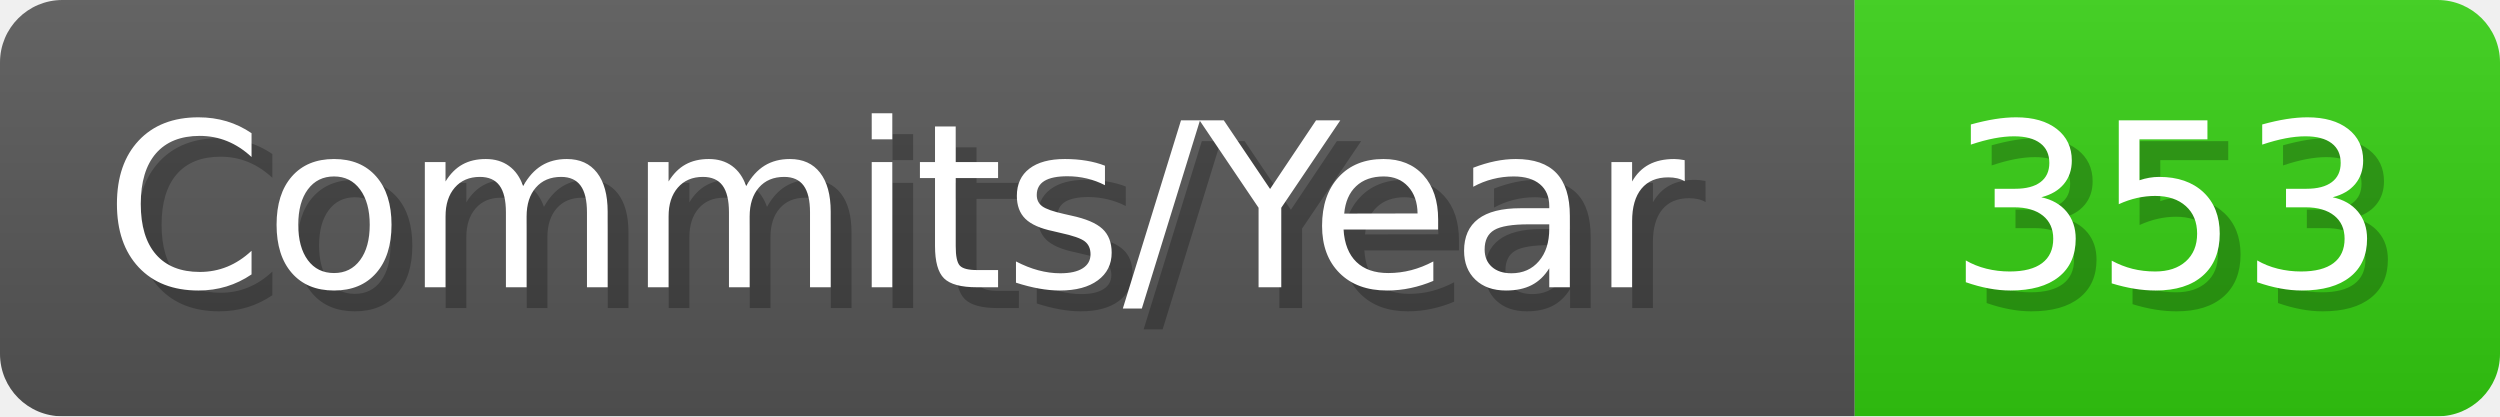
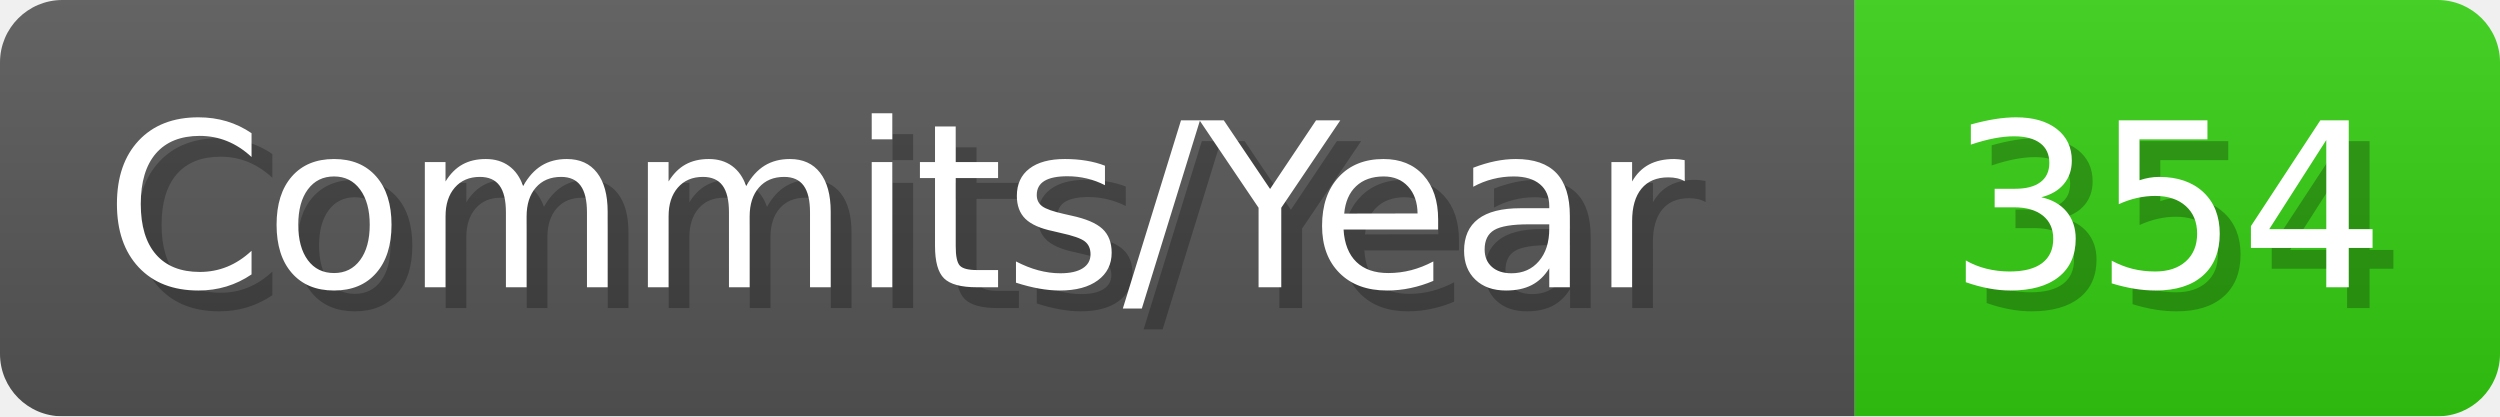
- <svg xmlns="http://www.w3.org/2000/svg" width="120.1" height="20" viewBox="0 0 1201 200" role="img" aria-label="Commits/Year: 353">
+ <svg xmlns="http://www.w3.org/2000/svg" width="120.1" height="20" viewBox="0 0 1201 200" role="img" aria-label="Commits/Year: 354">
  <linearGradient id="aUPdi" x2="0" y2="100%">
    <stop offset="0" stop-opacity=".1" stop-color="#EEE" />
    <stop offset="1" stop-opacity=".1" />
  </linearGradient>
  <mask id="WfAiQ">
    <rect width="1201" height="200" rx="30" fill="#FFF" />
  </mask>
  <g mask="url(#WfAiQ)">
    <rect width="891" height="200" fill="#555" />
    <rect width="310" height="200" fill="#3C1" x="891" />
    <rect width="1201" height="200" fill="url(#aUPdi)" />
  </g>
  <g aria-hidden="true" fill="#fff" text-anchor="start" font-family="Verdana,DejaVu Sans,sans-serif" font-size="110">
    <text x="60" y="148" textLength="791" fill="#000" opacity="0.25">Commits/Year</text>
    <text x="50" y="138" textLength="791">Commits/Year</text>
-     <text x="946" y="148" textLength="210" fill="#000" opacity="0.25">353</text>
-     <text x="936" y="138" textLength="210">353</text>
+     <text x="946" y="148" textLength="210" fill="#000" opacity="0.25">354</text>
+     <text x="936" y="138" textLength="210">354</text>
  </g>
</svg>
